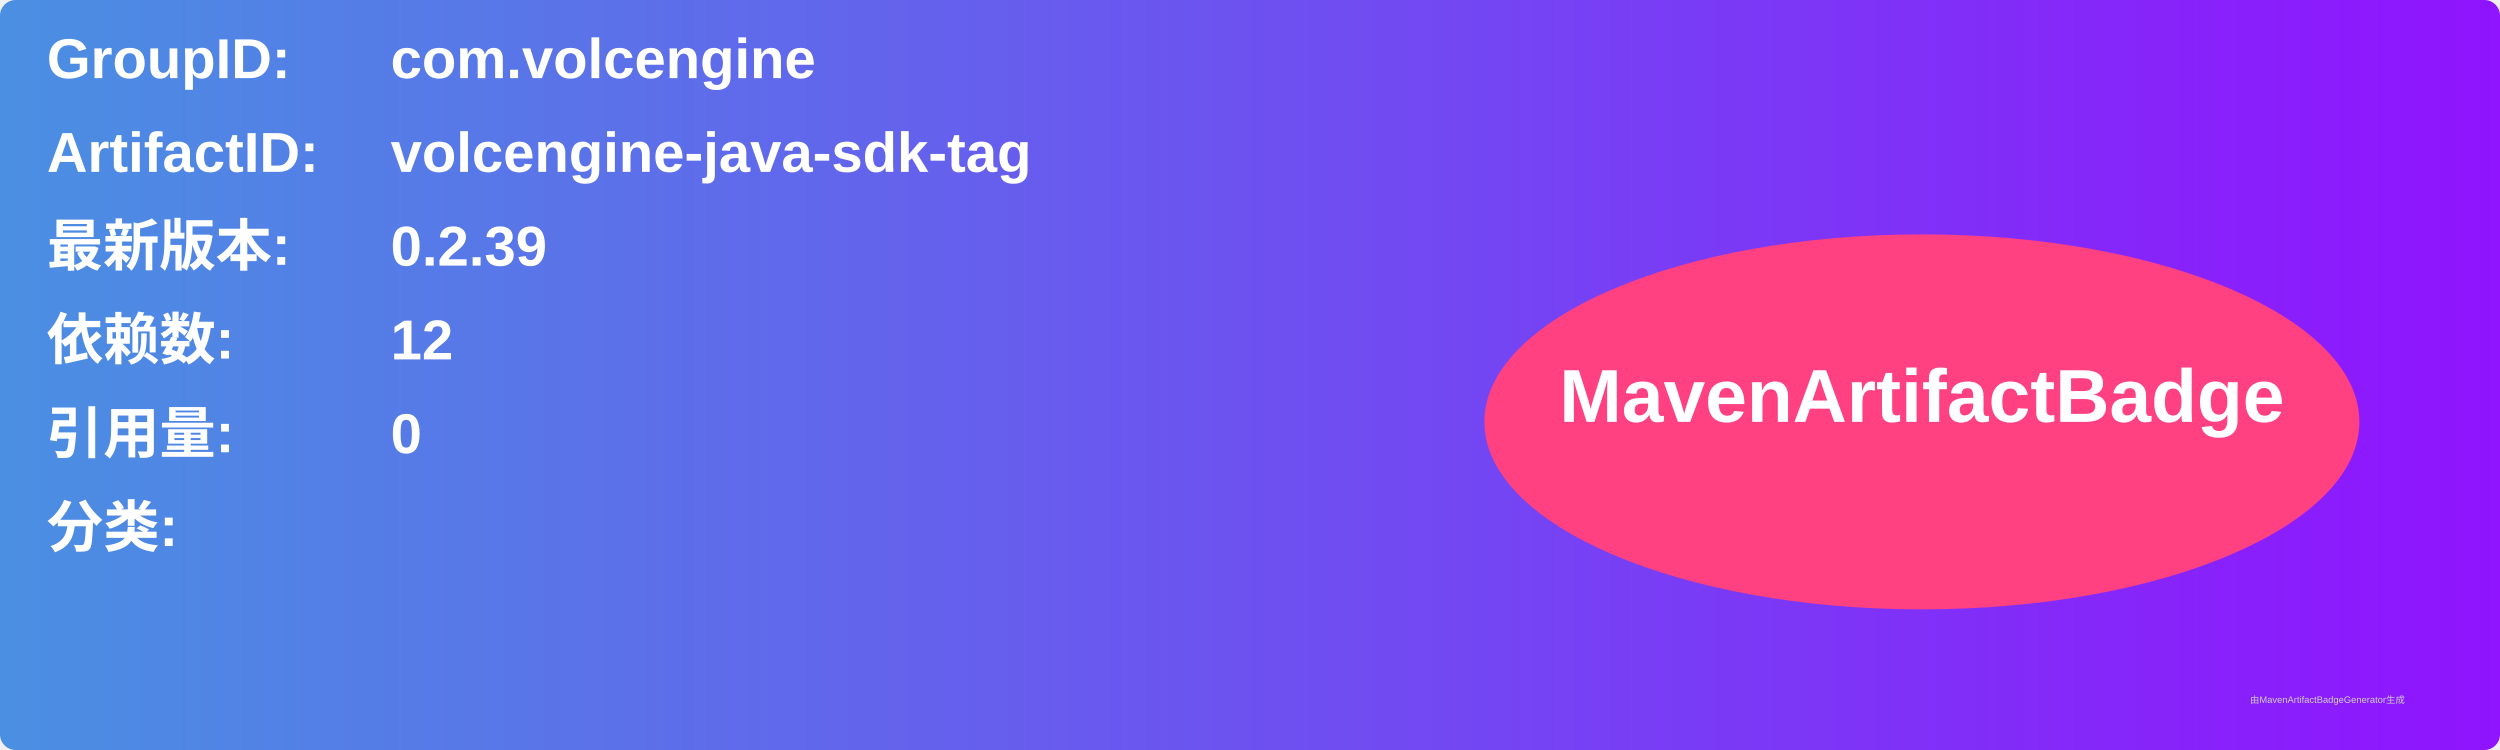
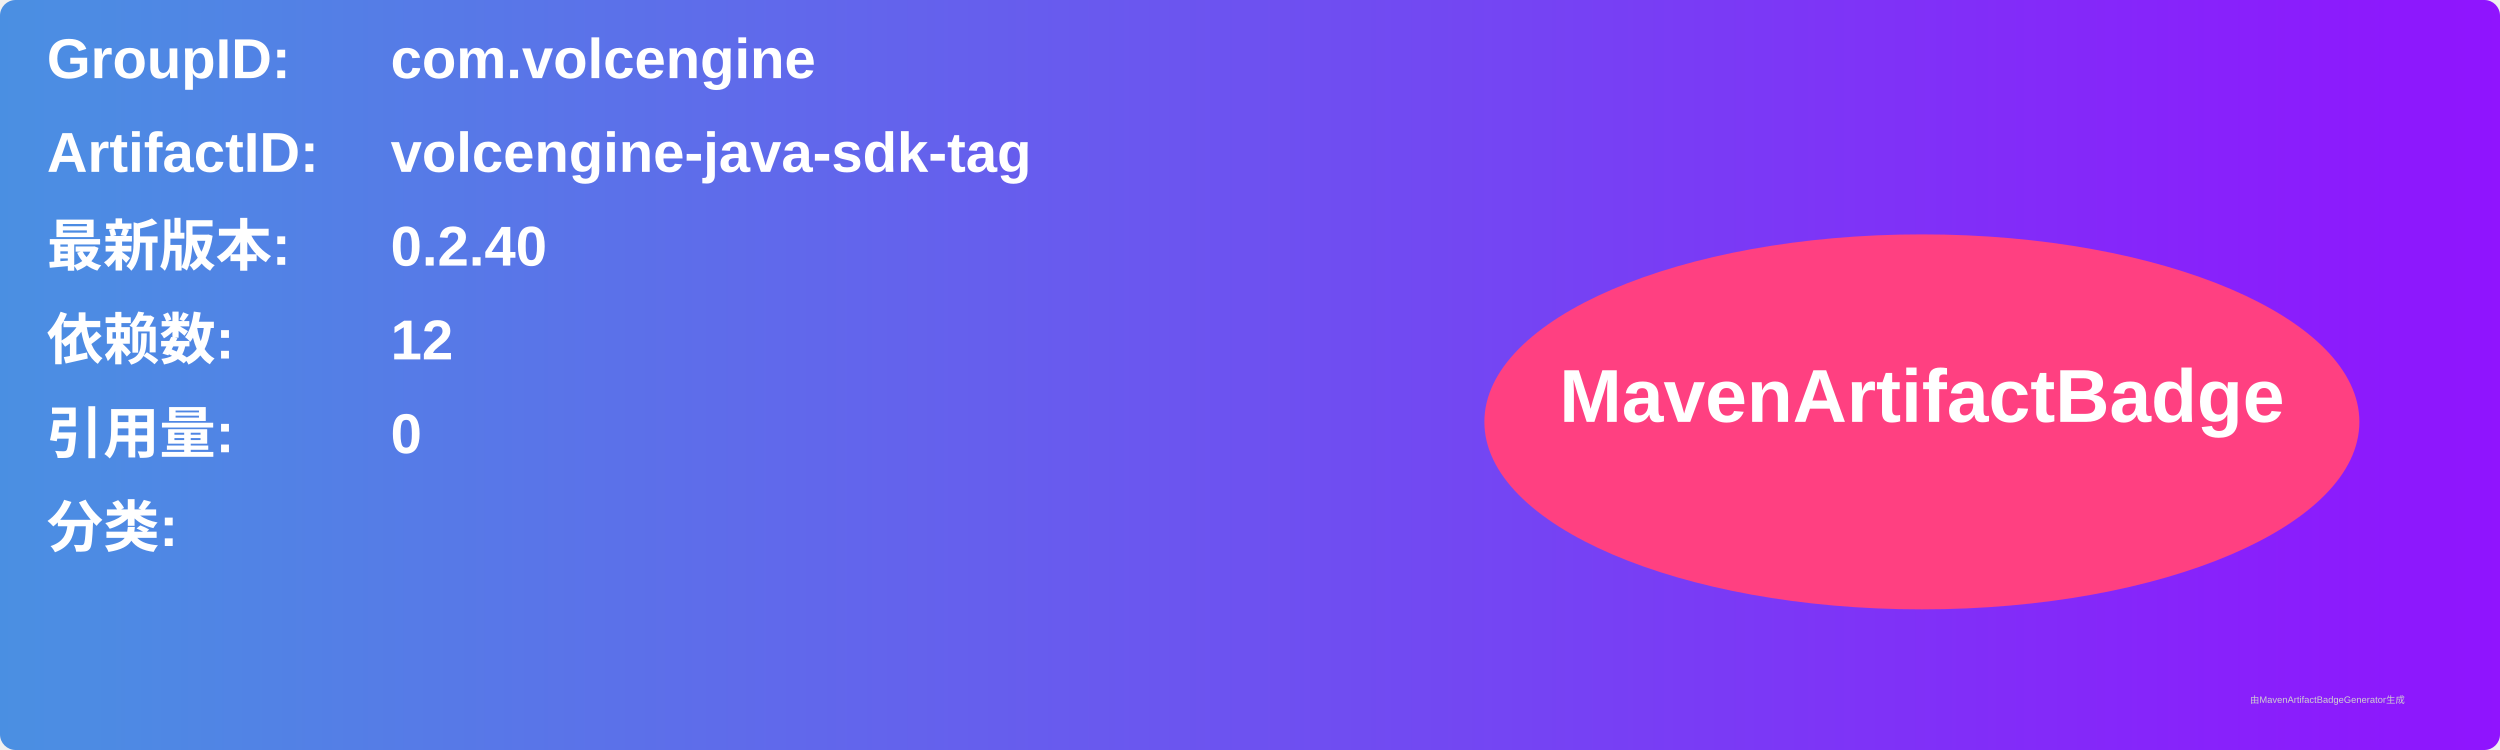
<svg xmlns="http://www.w3.org/2000/svg" width="800" height="240" viewBox="0 0 800 240">
  <linearGradient id="grad" x1="0%" y1="0%" x2="100%" y2="0%">
    <stop offset="0%" stop-color="#4a90e2" />
    <stop offset="100%" stop-color="#9013fe" />
  </linearGradient>
  <rect width="100%" height="100%" rx="5" ry="5" fill="url(#grad)" />
  <g transform="translate(15, 15)">
    <text x="0" y="10" font-family="Arial" font-size="18" fill="white" font-weight="bold" width="260">GroupID:</text>
    <text x="110" y="10" font-family="Arial" font-size="18" fill="white" font-weight="bold" width="460">com.volcengine</text>
    <text x="0" y="40" font-family="Arial" font-size="18" fill="white" font-weight="bold" width="260">ArtifactID:</text>
    <text x="110" y="40" font-family="Arial" font-size="18" fill="white" font-weight="bold" width="460">volcengine-java-sdk-tag</text>
    <text x="0" y="70" font-family="Arial" font-size="18" fill="white" font-weight="bold">最新版本:</text>
    <text x="110" y="70" font-family="Arial" font-size="18" fill="white" font-weight="bold">
-       <tspan font-weight="bold">0.2.39</tspan>
+       <tspan font-weight="bold">0.2.40</tspan>
    </text>
    <text x="0" y="100" font-family="Arial" font-size="18" fill="white" font-weight="bold">依赖数: </text>
    <text x="110" y="100" font-family="Arial" font-size="18" fill="white">
      <tspan font-weight="bold">12</tspan>
    </text>
    <text x="0" y="130" font-family="Arial" font-size="18" fill="white" font-weight="bold">引用量: </text>
    <text x="110" y="130" font-family="Arial" font-size="18" fill="white">
      <tspan font-weight="bold">0</tspan>
    </text>
    <text x="0" y="160" font-family="Arial" font-size="18" fill="white" font-weight="bold">分类:</text>
    <text x="10" y="190" font-family="Arial" font-size="10" fill="white">
      <tspan font-weight="bold" />
    </text>
    <ellipse cx="600" cy="120" rx="140" ry="60" fill="#ff4081" />
    <text x="600" y="120" text-anchor="middle" font-family="Arial" font-size="24" fill="white" font-weight="bold">MavenArtifactBadge</text>
  </g>
  <text x="720" y="225" font-family="Arial" font-size="3" fill="#d0d0d0">由MavenArtifactBadgeGenerator生成</text>
</svg>
